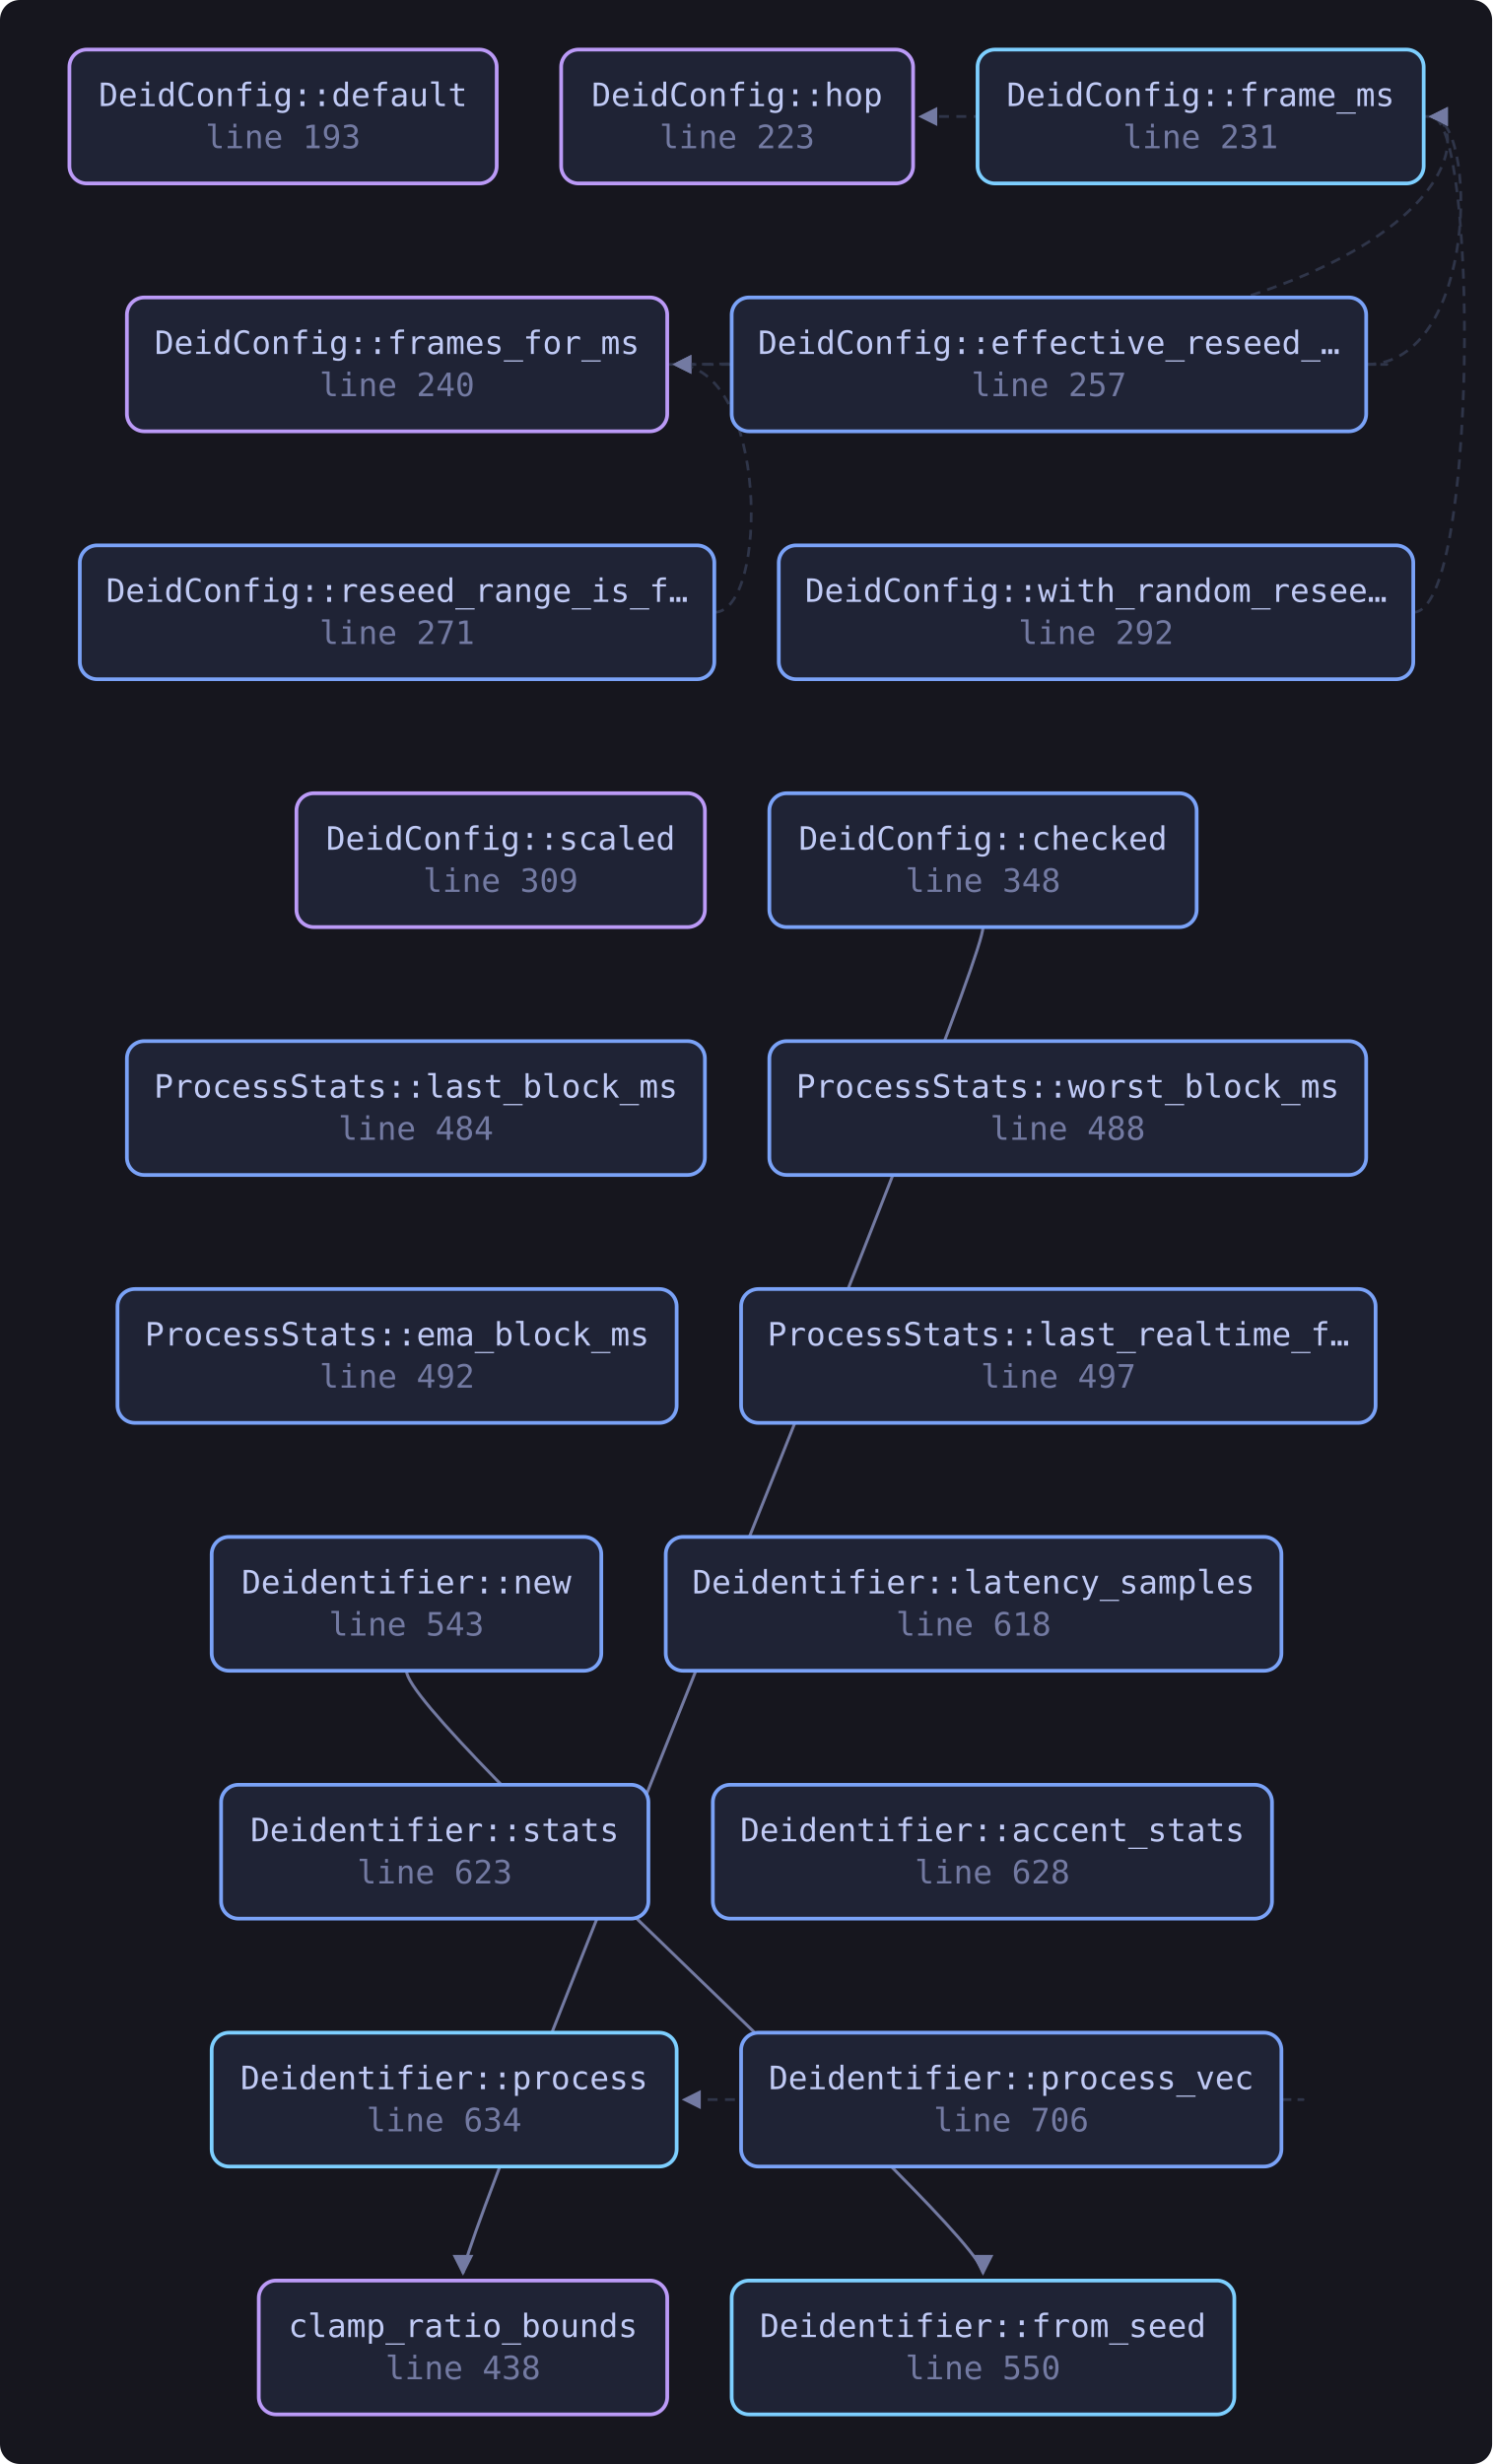
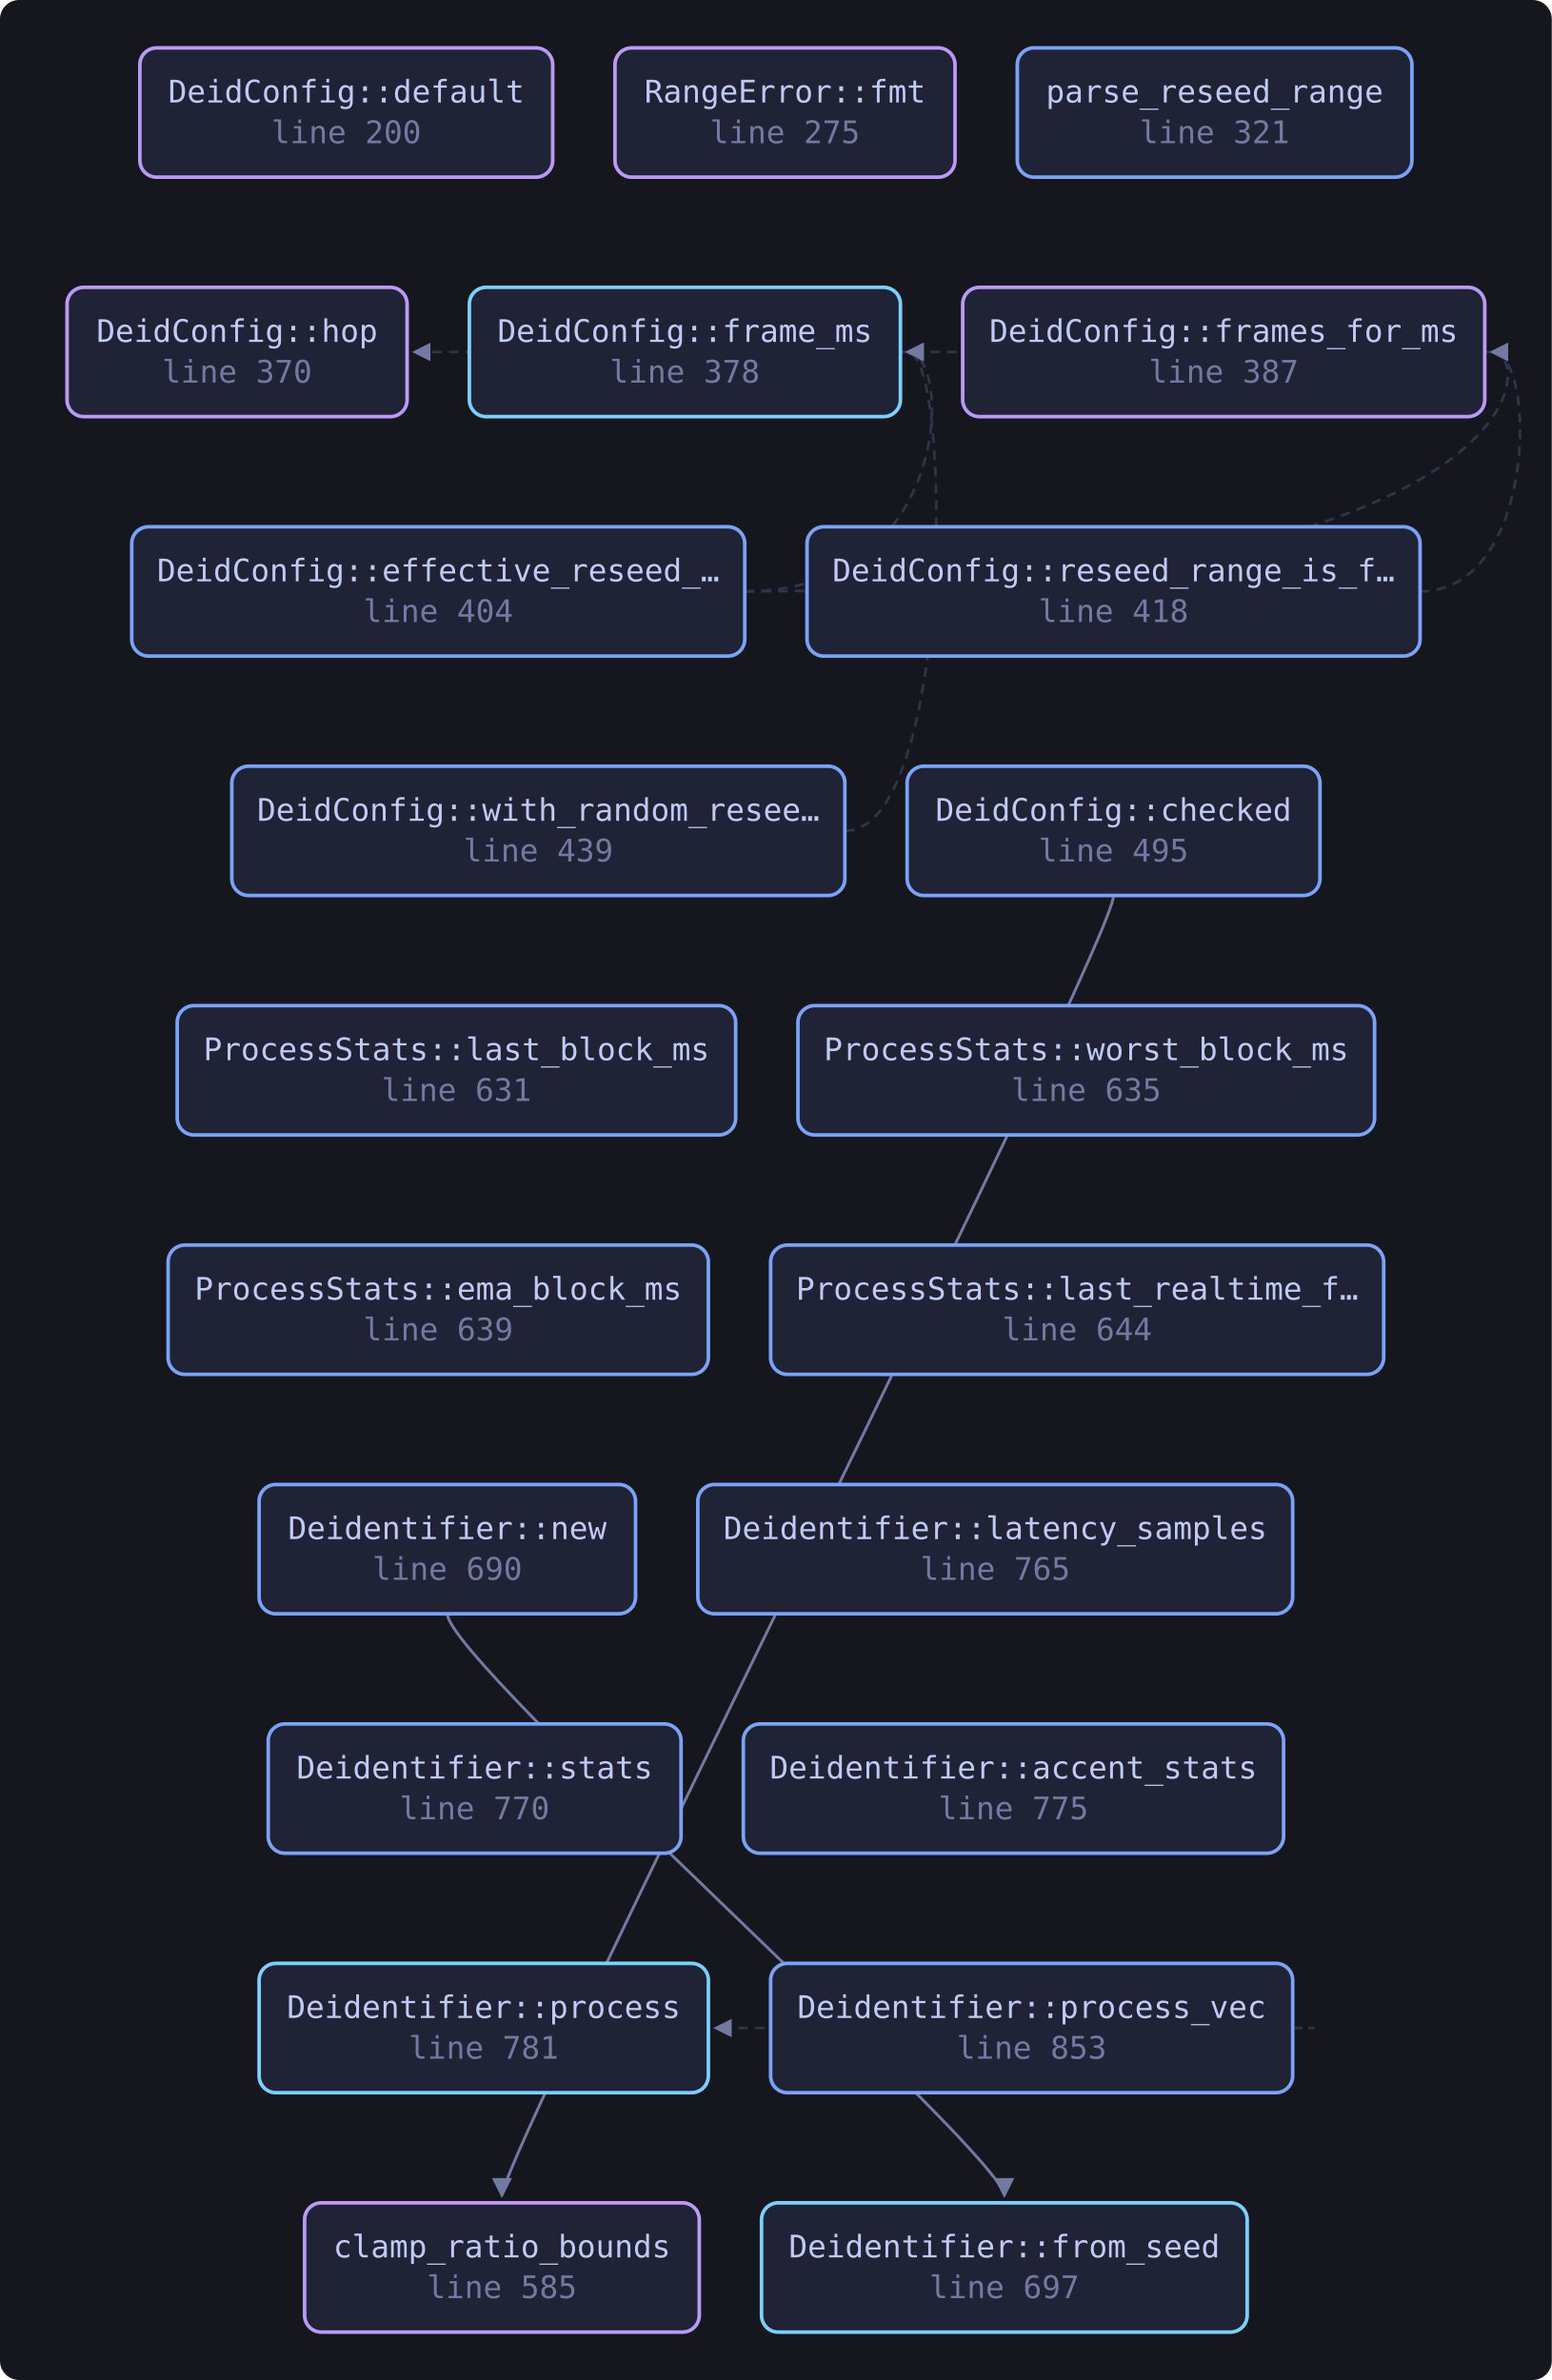
- <svg xmlns="http://www.w3.org/2000/svg" viewBox="0 0 602 994" width="602" height="994" style="max-width:100%;height:auto" role="img" aria-label="flowchart">
+ <svg xmlns="http://www.w3.org/2000/svg" viewBox="0 0 648 994" width="648" height="994" style="max-width:100%;height:auto" role="img" aria-label="flowchart">
  <defs>
    <marker id="a" viewBox="0 0 8 8" refX="7" refY="4" markerWidth="7" markerHeight="7" orient="auto-start-reverse">
      <path d="M0 0 L8 4 L0 8 z" fill="var(--muted, #737aa2)" />
    </marker>
  </defs>
-   <rect x="0" y="0" width="602" height="994" fill="var(--bg-inset, #16161e)" rx="8" />
-   <path d="M396.6 374.0 C 396.6 394.0, 186.8 900.0, 186.8 917.0" fill="none" stroke="var(--muted, #737aa2)" stroke-width="1.2" marker-end="url(#a)" />
-   <path d="M551.2 147.0 C 596.4 147.0, 596.4 47.0, 577.4 47.0" fill="none" stroke="var(--border, #2f3549)" stroke-width="1.1" stroke-dasharray="4 3" marker-end="url(#a)" />
-   <path d="M551.2 147.0 C 573.2 147.0, 573.2 147.0, 272.2 147.0" fill="none" stroke="var(--border, #2f3549)" stroke-width="1.1" stroke-dasharray="4 3" marker-end="url(#a)" />
-   <path d="M574.4 47.0 C 596.4 47.0, 596.4 47.0, 371.4 47.0" fill="none" stroke="var(--border, #2f3549)" stroke-width="1.1" stroke-dasharray="4 3" marker-end="url(#a)" />
-   <path d="M269.2 147.0 C 596.4 147.0, 596.4 47.0, 577.4 47.0" fill="none" stroke="var(--border, #2f3549)" stroke-width="1.1" stroke-dasharray="4 3" marker-end="url(#a)" />
-   <path d="M164.0 674.0 C 164.0 694.0, 396.6 900.0, 396.6 917.0" fill="none" stroke="var(--muted, #737aa2)" stroke-width="1.2" marker-end="url(#a)" />
-   <path d="M517.0 847.0 C 539.0 847.0, 539.0 847.0, 276.0 847.0" fill="none" stroke="var(--border, #2f3549)" stroke-width="1.1" stroke-dasharray="4 3" marker-end="url(#a)" />
-   <path d="M288.2 247.0 C 310.2 247.0, 310.2 147.0, 272.2 147.0" fill="none" stroke="var(--border, #2f3549)" stroke-width="1.1" stroke-dasharray="4 3" marker-end="url(#a)" />
-   <path d="M570.2 247.0 C 596.4 247.0, 596.4 47.0, 577.4 47.0" fill="none" stroke="var(--border, #2f3549)" stroke-width="1.1" stroke-dasharray="4 3" marker-end="url(#a)" />
-   <a href="https://github.com/tilas01/veilvoice/blob/main/crates/veilvoice-core/src/chain.rs#L193" target="_blank" rel="noopener noreferrer">
-     <rect x="28.0" y="20.0" width="172.4" height="54.0" rx="7" fill="var(--bg-soft, #1f2335)" stroke="var(--accent-2, #bb9af7)" stroke-width="1.5" />
-     <text x="114.2" y="42.8" font-family="ui-monospace, SFMono-Regular, Menlo, Consolas, monospace" font-size="13" fill="var(--fg, #c0caf5)" text-anchor="middle">DeidConfig::default</text>
-     <text x="114.2" y="59.8" font-family="ui-monospace, SFMono-Regular, Menlo, Consolas, monospace" font-size="13" fill="var(--muted, #737aa2)" text-anchor="middle">line 193</text>
+   <rect x="0" y="0" width="648" height="994" fill="var(--bg-inset, #16161e)" rx="8" />
+   <path d="M465.0 374.0 C 465.0 394.0, 209.6 900.0, 209.6 917.0" fill="none" stroke="var(--muted, #737aa2)" stroke-width="1.2" marker-end="url(#a)" />
+   <path d="M311.0 247.0 C 398.0 247.0, 398.0 147.0, 379.0 147.0" fill="none" stroke="var(--border, #2f3549)" stroke-width="1.1" stroke-dasharray="4 3" marker-end="url(#a)" />
+   <path d="M311.0 247.0 C 642.0 247.0, 642.0 147.0, 623.0 147.0" fill="none" stroke="var(--border, #2f3549)" stroke-width="1.1" stroke-dasharray="4 3" marker-end="url(#a)" />
+   <path d="M376.0 147.0 C 398.0 147.0, 398.0 147.0, 173.0 147.0" fill="none" stroke="var(--border, #2f3549)" stroke-width="1.1" stroke-dasharray="4 3" marker-end="url(#a)" />
+   <path d="M620.0 147.0 C 642.0 147.0, 642.0 147.0, 379.0 147.0" fill="none" stroke="var(--border, #2f3549)" stroke-width="1.1" stroke-dasharray="4 3" marker-end="url(#a)" />
+   <path d="M186.8 674.0 C 186.8 694.0, 419.4 900.0, 419.4 917.0" fill="none" stroke="var(--muted, #737aa2)" stroke-width="1.2" marker-end="url(#a)" />
+   <path d="M539.8 847.0 C 561.8 847.0, 561.8 847.0, 298.8 847.0" fill="none" stroke="var(--border, #2f3549)" stroke-width="1.1" stroke-dasharray="4 3" marker-end="url(#a)" />
+   <path d="M593.0 247.0 C 642.0 247.0, 642.0 147.0, 623.0 147.0" fill="none" stroke="var(--border, #2f3549)" stroke-width="1.1" stroke-dasharray="4 3" marker-end="url(#a)" />
+   <path d="M352.8 347.0 C 398.0 347.0, 398.0 147.0, 379.0 147.0" fill="none" stroke="var(--border, #2f3549)" stroke-width="1.1" stroke-dasharray="4 3" marker-end="url(#a)" />
+   <a href="https://github.com/tilas01/veilvoice/blob/main/crates/veilvoice-core/src/chain.rs#L200" target="_blank" rel="noopener noreferrer">
+     <rect x="58.4" y="20.0" width="172.4" height="54.0" rx="7" fill="var(--bg-soft, #1f2335)" stroke="var(--accent-2, #bb9af7)" stroke-width="1.5" />
+     <text x="144.6" y="42.8" font-family="ui-monospace, SFMono-Regular, Menlo, Consolas, monospace" font-size="13" fill="var(--fg, #c0caf5)" text-anchor="middle">DeidConfig::default</text>
+     <text x="144.6" y="59.8" font-family="ui-monospace, SFMono-Regular, Menlo, Consolas, monospace" font-size="13" fill="var(--muted, #737aa2)" text-anchor="middle">line 200</text>
  </a>
-   <a href="https://github.com/tilas01/veilvoice/blob/main/crates/veilvoice-core/src/chain.rs#L223" target="_blank" rel="noopener noreferrer">
-     <rect x="226.4" y="20.0" width="142.0" height="54.0" rx="7" fill="var(--bg-soft, #1f2335)" stroke="var(--accent-2, #bb9af7)" stroke-width="1.5" />
-     <text x="297.4" y="42.8" font-family="ui-monospace, SFMono-Regular, Menlo, Consolas, monospace" font-size="13" fill="var(--fg, #c0caf5)" text-anchor="middle">DeidConfig::hop</text>
-     <text x="297.4" y="59.8" font-family="ui-monospace, SFMono-Regular, Menlo, Consolas, monospace" font-size="13" fill="var(--muted, #737aa2)" text-anchor="middle">line 223</text>
+   <a href="https://github.com/tilas01/veilvoice/blob/main/crates/veilvoice-core/src/chain.rs#L275" target="_blank" rel="noopener noreferrer">
+     <rect x="256.8" y="20.0" width="142.0" height="54.0" rx="7" fill="var(--bg-soft, #1f2335)" stroke="var(--accent-2, #bb9af7)" stroke-width="1.5" />
+     <text x="327.8" y="42.8" font-family="ui-monospace, SFMono-Regular, Menlo, Consolas, monospace" font-size="13" fill="var(--fg, #c0caf5)" text-anchor="middle">RangeError::fmt</text>
+     <text x="327.8" y="59.8" font-family="ui-monospace, SFMono-Regular, Menlo, Consolas, monospace" font-size="13" fill="var(--muted, #737aa2)" text-anchor="middle">line 275</text>
  </a>
-   <a href="https://github.com/tilas01/veilvoice/blob/main/crates/veilvoice-core/src/chain.rs#L231" target="_blank" rel="noopener noreferrer">
-     <rect x="394.4" y="20.0" width="180.0" height="54.0" rx="7" fill="var(--bg-soft, #1f2335)" stroke="var(--cyan, #7dcfff)" stroke-width="1.5" />
-     <text x="484.4" y="42.8" font-family="ui-monospace, SFMono-Regular, Menlo, Consolas, monospace" font-size="13" fill="var(--fg, #c0caf5)" text-anchor="middle">DeidConfig::frame_ms</text>
-     <text x="484.4" y="59.8" font-family="ui-monospace, SFMono-Regular, Menlo, Consolas, monospace" font-size="13" fill="var(--muted, #737aa2)" text-anchor="middle">line 231</text>
+   <a href="https://github.com/tilas01/veilvoice/blob/main/crates/veilvoice-core/src/chain.rs#L321" target="_blank" rel="noopener noreferrer">
+     <rect x="424.8" y="20.0" width="164.8" height="54.0" rx="7" fill="var(--bg-soft, #1f2335)" stroke="var(--accent, #7aa2f7)" stroke-width="1.5" />
+     <text x="507.2" y="42.8" font-family="ui-monospace, SFMono-Regular, Menlo, Consolas, monospace" font-size="13" fill="var(--fg, #c0caf5)" text-anchor="middle">parse_reseed_range</text>
+     <text x="507.2" y="59.8" font-family="ui-monospace, SFMono-Regular, Menlo, Consolas, monospace" font-size="13" fill="var(--muted, #737aa2)" text-anchor="middle">line 321</text>
  </a>
-   <a href="https://github.com/tilas01/veilvoice/blob/main/crates/veilvoice-core/src/chain.rs#L240" target="_blank" rel="noopener noreferrer">
-     <rect x="51.2" y="120.0" width="218.0" height="54.0" rx="7" fill="var(--bg-soft, #1f2335)" stroke="var(--accent-2, #bb9af7)" stroke-width="1.5" />
-     <text x="160.2" y="142.8" font-family="ui-monospace, SFMono-Regular, Menlo, Consolas, monospace" font-size="13" fill="var(--fg, #c0caf5)" text-anchor="middle">DeidConfig::frames_for_ms</text>
-     <text x="160.2" y="159.8" font-family="ui-monospace, SFMono-Regular, Menlo, Consolas, monospace" font-size="13" fill="var(--muted, #737aa2)" text-anchor="middle">line 240</text>
+   <a href="https://github.com/tilas01/veilvoice/blob/main/crates/veilvoice-core/src/chain.rs#L370" target="_blank" rel="noopener noreferrer">
+     <rect x="28.0" y="120.0" width="142.0" height="54.0" rx="7" fill="var(--bg-soft, #1f2335)" stroke="var(--accent-2, #bb9af7)" stroke-width="1.5" />
+     <text x="99.0" y="142.8" font-family="ui-monospace, SFMono-Regular, Menlo, Consolas, monospace" font-size="13" fill="var(--fg, #c0caf5)" text-anchor="middle">DeidConfig::hop</text>
+     <text x="99.0" y="159.8" font-family="ui-monospace, SFMono-Regular, Menlo, Consolas, monospace" font-size="13" fill="var(--muted, #737aa2)" text-anchor="middle">line 370</text>
  </a>
-   <a href="https://github.com/tilas01/veilvoice/blob/main/crates/veilvoice-core/src/chain.rs#L257" target="_blank" rel="noopener noreferrer">
-     <rect x="295.2" y="120.0" width="256.0" height="54.0" rx="7" fill="var(--bg-soft, #1f2335)" stroke="var(--accent, #7aa2f7)" stroke-width="1.5" />
-     <text x="423.2" y="142.8" font-family="ui-monospace, SFMono-Regular, Menlo, Consolas, monospace" font-size="13" fill="var(--fg, #c0caf5)" text-anchor="middle">DeidConfig::effective_reseed_…</text>
-     <text x="423.2" y="159.8" font-family="ui-monospace, SFMono-Regular, Menlo, Consolas, monospace" font-size="13" fill="var(--muted, #737aa2)" text-anchor="middle">line 257</text>
+   <a href="https://github.com/tilas01/veilvoice/blob/main/crates/veilvoice-core/src/chain.rs#L378" target="_blank" rel="noopener noreferrer">
+     <rect x="196.0" y="120.0" width="180.0" height="54.0" rx="7" fill="var(--bg-soft, #1f2335)" stroke="var(--cyan, #7dcfff)" stroke-width="1.5" />
+     <text x="286.0" y="142.8" font-family="ui-monospace, SFMono-Regular, Menlo, Consolas, monospace" font-size="13" fill="var(--fg, #c0caf5)" text-anchor="middle">DeidConfig::frame_ms</text>
+     <text x="286.0" y="159.8" font-family="ui-monospace, SFMono-Regular, Menlo, Consolas, monospace" font-size="13" fill="var(--muted, #737aa2)" text-anchor="middle">line 378</text>
  </a>
-   <a href="https://github.com/tilas01/veilvoice/blob/main/crates/veilvoice-core/src/chain.rs#L271" target="_blank" rel="noopener noreferrer">
-     <rect x="32.2" y="220.0" width="256.0" height="54.0" rx="7" fill="var(--bg-soft, #1f2335)" stroke="var(--accent, #7aa2f7)" stroke-width="1.5" />
-     <text x="160.2" y="242.8" font-family="ui-monospace, SFMono-Regular, Menlo, Consolas, monospace" font-size="13" fill="var(--fg, #c0caf5)" text-anchor="middle">DeidConfig::reseed_range_is_f…</text>
-     <text x="160.2" y="259.8" font-family="ui-monospace, SFMono-Regular, Menlo, Consolas, monospace" font-size="13" fill="var(--muted, #737aa2)" text-anchor="middle">line 271</text>
+   <a href="https://github.com/tilas01/veilvoice/blob/main/crates/veilvoice-core/src/chain.rs#L387" target="_blank" rel="noopener noreferrer">
+     <rect x="402.0" y="120.0" width="218.0" height="54.0" rx="7" fill="var(--bg-soft, #1f2335)" stroke="var(--accent-2, #bb9af7)" stroke-width="1.5" />
+     <text x="511.0" y="142.8" font-family="ui-monospace, SFMono-Regular, Menlo, Consolas, monospace" font-size="13" fill="var(--fg, #c0caf5)" text-anchor="middle">DeidConfig::frames_for_ms</text>
+     <text x="511.0" y="159.8" font-family="ui-monospace, SFMono-Regular, Menlo, Consolas, monospace" font-size="13" fill="var(--muted, #737aa2)" text-anchor="middle">line 387</text>
  </a>
-   <a href="https://github.com/tilas01/veilvoice/blob/main/crates/veilvoice-core/src/chain.rs#L292" target="_blank" rel="noopener noreferrer">
-     <rect x="314.2" y="220.0" width="256.0" height="54.0" rx="7" fill="var(--bg-soft, #1f2335)" stroke="var(--accent, #7aa2f7)" stroke-width="1.5" />
-     <text x="442.2" y="242.8" font-family="ui-monospace, SFMono-Regular, Menlo, Consolas, monospace" font-size="13" fill="var(--fg, #c0caf5)" text-anchor="middle">DeidConfig::with_random_resee…</text>
-     <text x="442.2" y="259.8" font-family="ui-monospace, SFMono-Regular, Menlo, Consolas, monospace" font-size="13" fill="var(--muted, #737aa2)" text-anchor="middle">line 292</text>
+   <a href="https://github.com/tilas01/veilvoice/blob/main/crates/veilvoice-core/src/chain.rs#L404" target="_blank" rel="noopener noreferrer">
+     <rect x="55.0" y="220.0" width="256.0" height="54.0" rx="7" fill="var(--bg-soft, #1f2335)" stroke="var(--accent, #7aa2f7)" stroke-width="1.5" />
+     <text x="183.0" y="242.8" font-family="ui-monospace, SFMono-Regular, Menlo, Consolas, monospace" font-size="13" fill="var(--fg, #c0caf5)" text-anchor="middle">DeidConfig::effective_reseed_…</text>
+     <text x="183.0" y="259.8" font-family="ui-monospace, SFMono-Regular, Menlo, Consolas, monospace" font-size="13" fill="var(--muted, #737aa2)" text-anchor="middle">line 404</text>
  </a>
-   <a href="https://github.com/tilas01/veilvoice/blob/main/crates/veilvoice-core/src/chain.rs#L309" target="_blank" rel="noopener noreferrer">
-     <rect x="119.6" y="320.0" width="164.8" height="54.0" rx="7" fill="var(--bg-soft, #1f2335)" stroke="var(--accent-2, #bb9af7)" stroke-width="1.5" />
-     <text x="202.0" y="342.8" font-family="ui-monospace, SFMono-Regular, Menlo, Consolas, monospace" font-size="13" fill="var(--fg, #c0caf5)" text-anchor="middle">DeidConfig::scaled</text>
-     <text x="202.0" y="359.8" font-family="ui-monospace, SFMono-Regular, Menlo, Consolas, monospace" font-size="13" fill="var(--muted, #737aa2)" text-anchor="middle">line 309</text>
+   <a href="https://github.com/tilas01/veilvoice/blob/main/crates/veilvoice-core/src/chain.rs#L418" target="_blank" rel="noopener noreferrer">
+     <rect x="337.0" y="220.0" width="256.0" height="54.0" rx="7" fill="var(--bg-soft, #1f2335)" stroke="var(--accent, #7aa2f7)" stroke-width="1.5" />
+     <text x="465.0" y="242.8" font-family="ui-monospace, SFMono-Regular, Menlo, Consolas, monospace" font-size="13" fill="var(--fg, #c0caf5)" text-anchor="middle">DeidConfig::reseed_range_is_f…</text>
+     <text x="465.0" y="259.8" font-family="ui-monospace, SFMono-Regular, Menlo, Consolas, monospace" font-size="13" fill="var(--muted, #737aa2)" text-anchor="middle">line 418</text>
  </a>
-   <a href="https://github.com/tilas01/veilvoice/blob/main/crates/veilvoice-core/src/chain.rs#L348" target="_blank" rel="noopener noreferrer">
-     <rect x="310.4" y="320.0" width="172.4" height="54.0" rx="7" fill="var(--bg-soft, #1f2335)" stroke="var(--accent, #7aa2f7)" stroke-width="1.5" />
-     <text x="396.6" y="342.8" font-family="ui-monospace, SFMono-Regular, Menlo, Consolas, monospace" font-size="13" fill="var(--fg, #c0caf5)" text-anchor="middle">DeidConfig::checked</text>
-     <text x="396.6" y="359.8" font-family="ui-monospace, SFMono-Regular, Menlo, Consolas, monospace" font-size="13" fill="var(--muted, #737aa2)" text-anchor="middle">line 348</text>
+   <a href="https://github.com/tilas01/veilvoice/blob/main/crates/veilvoice-core/src/chain.rs#L439" target="_blank" rel="noopener noreferrer">
+     <rect x="96.8" y="320.0" width="256.0" height="54.0" rx="7" fill="var(--bg-soft, #1f2335)" stroke="var(--accent, #7aa2f7)" stroke-width="1.5" />
+     <text x="224.8" y="342.8" font-family="ui-monospace, SFMono-Regular, Menlo, Consolas, monospace" font-size="13" fill="var(--fg, #c0caf5)" text-anchor="middle">DeidConfig::with_random_resee…</text>
+     <text x="224.8" y="359.8" font-family="ui-monospace, SFMono-Regular, Menlo, Consolas, monospace" font-size="13" fill="var(--muted, #737aa2)" text-anchor="middle">line 439</text>
  </a>
-   <a href="https://github.com/tilas01/veilvoice/blob/main/crates/veilvoice-core/src/chain.rs#L438" target="_blank" rel="noopener noreferrer">
-     <rect x="104.4" y="920.0" width="164.8" height="54.0" rx="7" fill="var(--bg-soft, #1f2335)" stroke="var(--accent-2, #bb9af7)" stroke-width="1.5" />
-     <text x="186.8" y="942.8" font-family="ui-monospace, SFMono-Regular, Menlo, Consolas, monospace" font-size="13" fill="var(--fg, #c0caf5)" text-anchor="middle">clamp_ratio_bounds</text>
-     <text x="186.8" y="959.8" font-family="ui-monospace, SFMono-Regular, Menlo, Consolas, monospace" font-size="13" fill="var(--muted, #737aa2)" text-anchor="middle">line 438</text>
+   <a href="https://github.com/tilas01/veilvoice/blob/main/crates/veilvoice-core/src/chain.rs#L495" target="_blank" rel="noopener noreferrer">
+     <rect x="378.8" y="320.0" width="172.4" height="54.0" rx="7" fill="var(--bg-soft, #1f2335)" stroke="var(--accent, #7aa2f7)" stroke-width="1.5" />
+     <text x="465.0" y="342.8" font-family="ui-monospace, SFMono-Regular, Menlo, Consolas, monospace" font-size="13" fill="var(--fg, #c0caf5)" text-anchor="middle">DeidConfig::checked</text>
+     <text x="465.0" y="359.8" font-family="ui-monospace, SFMono-Regular, Menlo, Consolas, monospace" font-size="13" fill="var(--muted, #737aa2)" text-anchor="middle">line 495</text>
  </a>
-   <a href="https://github.com/tilas01/veilvoice/blob/main/crates/veilvoice-core/src/chain.rs#L484" target="_blank" rel="noopener noreferrer">
-     <rect x="51.2" y="420.0" width="233.2" height="54.0" rx="7" fill="var(--bg-soft, #1f2335)" stroke="var(--accent, #7aa2f7)" stroke-width="1.5" />
-     <text x="167.8" y="442.8" font-family="ui-monospace, SFMono-Regular, Menlo, Consolas, monospace" font-size="13" fill="var(--fg, #c0caf5)" text-anchor="middle">ProcessStats::last_block_ms</text>
-     <text x="167.8" y="459.8" font-family="ui-monospace, SFMono-Regular, Menlo, Consolas, monospace" font-size="13" fill="var(--muted, #737aa2)" text-anchor="middle">line 484</text>
+   <a href="https://github.com/tilas01/veilvoice/blob/main/crates/veilvoice-core/src/chain.rs#L585" target="_blank" rel="noopener noreferrer">
+     <rect x="127.2" y="920.0" width="164.8" height="54.0" rx="7" fill="var(--bg-soft, #1f2335)" stroke="var(--accent-2, #bb9af7)" stroke-width="1.5" />
+     <text x="209.6" y="942.8" font-family="ui-monospace, SFMono-Regular, Menlo, Consolas, monospace" font-size="13" fill="var(--fg, #c0caf5)" text-anchor="middle">clamp_ratio_bounds</text>
+     <text x="209.6" y="959.8" font-family="ui-monospace, SFMono-Regular, Menlo, Consolas, monospace" font-size="13" fill="var(--muted, #737aa2)" text-anchor="middle">line 585</text>
  </a>
-   <a href="https://github.com/tilas01/veilvoice/blob/main/crates/veilvoice-core/src/chain.rs#L488" target="_blank" rel="noopener noreferrer">
-     <rect x="310.4" y="420.0" width="240.8" height="54.0" rx="7" fill="var(--bg-soft, #1f2335)" stroke="var(--accent, #7aa2f7)" stroke-width="1.5" />
-     <text x="430.8" y="442.8" font-family="ui-monospace, SFMono-Regular, Menlo, Consolas, monospace" font-size="13" fill="var(--fg, #c0caf5)" text-anchor="middle">ProcessStats::worst_block_ms</text>
-     <text x="430.8" y="459.8" font-family="ui-monospace, SFMono-Regular, Menlo, Consolas, monospace" font-size="13" fill="var(--muted, #737aa2)" text-anchor="middle">line 488</text>
+   <a href="https://github.com/tilas01/veilvoice/blob/main/crates/veilvoice-core/src/chain.rs#L631" target="_blank" rel="noopener noreferrer">
+     <rect x="74.0" y="420.0" width="233.2" height="54.0" rx="7" fill="var(--bg-soft, #1f2335)" stroke="var(--accent, #7aa2f7)" stroke-width="1.5" />
+     <text x="190.6" y="442.8" font-family="ui-monospace, SFMono-Regular, Menlo, Consolas, monospace" font-size="13" fill="var(--fg, #c0caf5)" text-anchor="middle">ProcessStats::last_block_ms</text>
+     <text x="190.6" y="459.8" font-family="ui-monospace, SFMono-Regular, Menlo, Consolas, monospace" font-size="13" fill="var(--muted, #737aa2)" text-anchor="middle">line 631</text>
  </a>
-   <a href="https://github.com/tilas01/veilvoice/blob/main/crates/veilvoice-core/src/chain.rs#L492" target="_blank" rel="noopener noreferrer">
-     <rect x="47.4" y="520.0" width="225.6" height="54.0" rx="7" fill="var(--bg-soft, #1f2335)" stroke="var(--accent, #7aa2f7)" stroke-width="1.5" />
-     <text x="160.2" y="542.8" font-family="ui-monospace, SFMono-Regular, Menlo, Consolas, monospace" font-size="13" fill="var(--fg, #c0caf5)" text-anchor="middle">ProcessStats::ema_block_ms</text>
-     <text x="160.2" y="559.8" font-family="ui-monospace, SFMono-Regular, Menlo, Consolas, monospace" font-size="13" fill="var(--muted, #737aa2)" text-anchor="middle">line 492</text>
+   <a href="https://github.com/tilas01/veilvoice/blob/main/crates/veilvoice-core/src/chain.rs#L635" target="_blank" rel="noopener noreferrer">
+     <rect x="333.2" y="420.0" width="240.8" height="54.0" rx="7" fill="var(--bg-soft, #1f2335)" stroke="var(--accent, #7aa2f7)" stroke-width="1.5" />
+     <text x="453.6" y="442.8" font-family="ui-monospace, SFMono-Regular, Menlo, Consolas, monospace" font-size="13" fill="var(--fg, #c0caf5)" text-anchor="middle">ProcessStats::worst_block_ms</text>
+     <text x="453.6" y="459.8" font-family="ui-monospace, SFMono-Regular, Menlo, Consolas, monospace" font-size="13" fill="var(--muted, #737aa2)" text-anchor="middle">line 635</text>
  </a>
-   <a href="https://github.com/tilas01/veilvoice/blob/main/crates/veilvoice-core/src/chain.rs#L497" target="_blank" rel="noopener noreferrer">
-     <rect x="299.0" y="520.0" width="256.0" height="54.0" rx="7" fill="var(--bg-soft, #1f2335)" stroke="var(--accent, #7aa2f7)" stroke-width="1.5" />
-     <text x="427.0" y="542.8" font-family="ui-monospace, SFMono-Regular, Menlo, Consolas, monospace" font-size="13" fill="var(--fg, #c0caf5)" text-anchor="middle">ProcessStats::last_realtime_f…</text>
-     <text x="427.0" y="559.8" font-family="ui-monospace, SFMono-Regular, Menlo, Consolas, monospace" font-size="13" fill="var(--muted, #737aa2)" text-anchor="middle">line 497</text>
+   <a href="https://github.com/tilas01/veilvoice/blob/main/crates/veilvoice-core/src/chain.rs#L639" target="_blank" rel="noopener noreferrer">
+     <rect x="70.2" y="520.0" width="225.6" height="54.0" rx="7" fill="var(--bg-soft, #1f2335)" stroke="var(--accent, #7aa2f7)" stroke-width="1.5" />
+     <text x="183.0" y="542.8" font-family="ui-monospace, SFMono-Regular, Menlo, Consolas, monospace" font-size="13" fill="var(--fg, #c0caf5)" text-anchor="middle">ProcessStats::ema_block_ms</text>
+     <text x="183.0" y="559.8" font-family="ui-monospace, SFMono-Regular, Menlo, Consolas, monospace" font-size="13" fill="var(--muted, #737aa2)" text-anchor="middle">line 639</text>
  </a>
-   <a href="https://github.com/tilas01/veilvoice/blob/main/crates/veilvoice-core/src/chain.rs#L543" target="_blank" rel="noopener noreferrer">
-     <rect x="85.4" y="620.0" width="157.2" height="54.0" rx="7" fill="var(--bg-soft, #1f2335)" stroke="var(--accent, #7aa2f7)" stroke-width="1.5" />
-     <text x="164.0" y="642.8" font-family="ui-monospace, SFMono-Regular, Menlo, Consolas, monospace" font-size="13" fill="var(--fg, #c0caf5)" text-anchor="middle">Deidentifier::new</text>
-     <text x="164.0" y="659.8" font-family="ui-monospace, SFMono-Regular, Menlo, Consolas, monospace" font-size="13" fill="var(--muted, #737aa2)" text-anchor="middle">line 543</text>
+   <a href="https://github.com/tilas01/veilvoice/blob/main/crates/veilvoice-core/src/chain.rs#L644" target="_blank" rel="noopener noreferrer">
+     <rect x="321.8" y="520.0" width="256.0" height="54.0" rx="7" fill="var(--bg-soft, #1f2335)" stroke="var(--accent, #7aa2f7)" stroke-width="1.5" />
+     <text x="449.8" y="542.8" font-family="ui-monospace, SFMono-Regular, Menlo, Consolas, monospace" font-size="13" fill="var(--fg, #c0caf5)" text-anchor="middle">ProcessStats::last_realtime_f…</text>
+     <text x="449.8" y="559.8" font-family="ui-monospace, SFMono-Regular, Menlo, Consolas, monospace" font-size="13" fill="var(--muted, #737aa2)" text-anchor="middle">line 644</text>
  </a>
-   <a href="https://github.com/tilas01/veilvoice/blob/main/crates/veilvoice-core/src/chain.rs#L550" target="_blank" rel="noopener noreferrer">
-     <rect x="295.2" y="920.0" width="202.8" height="54.0" rx="7" fill="var(--bg-soft, #1f2335)" stroke="var(--cyan, #7dcfff)" stroke-width="1.5" />
-     <text x="396.6" y="942.8" font-family="ui-monospace, SFMono-Regular, Menlo, Consolas, monospace" font-size="13" fill="var(--fg, #c0caf5)" text-anchor="middle">Deidentifier::from_seed</text>
-     <text x="396.6" y="959.8" font-family="ui-monospace, SFMono-Regular, Menlo, Consolas, monospace" font-size="13" fill="var(--muted, #737aa2)" text-anchor="middle">line 550</text>
+   <a href="https://github.com/tilas01/veilvoice/blob/main/crates/veilvoice-core/src/chain.rs#L690" target="_blank" rel="noopener noreferrer">
+     <rect x="108.2" y="620.0" width="157.2" height="54.0" rx="7" fill="var(--bg-soft, #1f2335)" stroke="var(--accent, #7aa2f7)" stroke-width="1.5" />
+     <text x="186.8" y="642.8" font-family="ui-monospace, SFMono-Regular, Menlo, Consolas, monospace" font-size="13" fill="var(--fg, #c0caf5)" text-anchor="middle">Deidentifier::new</text>
+     <text x="186.8" y="659.8" font-family="ui-monospace, SFMono-Regular, Menlo, Consolas, monospace" font-size="13" fill="var(--muted, #737aa2)" text-anchor="middle">line 690</text>
  </a>
-   <a href="https://github.com/tilas01/veilvoice/blob/main/crates/veilvoice-core/src/chain.rs#L618" target="_blank" rel="noopener noreferrer">
-     <rect x="268.6" y="620.0" width="248.4" height="54.0" rx="7" fill="var(--bg-soft, #1f2335)" stroke="var(--accent, #7aa2f7)" stroke-width="1.5" />
-     <text x="392.8" y="642.8" font-family="ui-monospace, SFMono-Regular, Menlo, Consolas, monospace" font-size="13" fill="var(--fg, #c0caf5)" text-anchor="middle">Deidentifier::latency_samples</text>
-     <text x="392.8" y="659.8" font-family="ui-monospace, SFMono-Regular, Menlo, Consolas, monospace" font-size="13" fill="var(--muted, #737aa2)" text-anchor="middle">line 618</text>
+   <a href="https://github.com/tilas01/veilvoice/blob/main/crates/veilvoice-core/src/chain.rs#L697" target="_blank" rel="noopener noreferrer">
+     <rect x="318.0" y="920.0" width="202.8" height="54.0" rx="7" fill="var(--bg-soft, #1f2335)" stroke="var(--cyan, #7dcfff)" stroke-width="1.5" />
+     <text x="419.4" y="942.8" font-family="ui-monospace, SFMono-Regular, Menlo, Consolas, monospace" font-size="13" fill="var(--fg, #c0caf5)" text-anchor="middle">Deidentifier::from_seed</text>
+     <text x="419.4" y="959.8" font-family="ui-monospace, SFMono-Regular, Menlo, Consolas, monospace" font-size="13" fill="var(--muted, #737aa2)" text-anchor="middle">line 697</text>
  </a>
-   <a href="https://github.com/tilas01/veilvoice/blob/main/crates/veilvoice-core/src/chain.rs#L623" target="_blank" rel="noopener noreferrer">
-     <rect x="89.2" y="720.0" width="172.4" height="54.0" rx="7" fill="var(--bg-soft, #1f2335)" stroke="var(--accent, #7aa2f7)" stroke-width="1.5" />
-     <text x="175.4" y="742.8" font-family="ui-monospace, SFMono-Regular, Menlo, Consolas, monospace" font-size="13" fill="var(--fg, #c0caf5)" text-anchor="middle">Deidentifier::stats</text>
-     <text x="175.4" y="759.8" font-family="ui-monospace, SFMono-Regular, Menlo, Consolas, monospace" font-size="13" fill="var(--muted, #737aa2)" text-anchor="middle">line 623</text>
+   <a href="https://github.com/tilas01/veilvoice/blob/main/crates/veilvoice-core/src/chain.rs#L765" target="_blank" rel="noopener noreferrer">
+     <rect x="291.4" y="620.0" width="248.4" height="54.0" rx="7" fill="var(--bg-soft, #1f2335)" stroke="var(--accent, #7aa2f7)" stroke-width="1.5" />
+     <text x="415.6" y="642.8" font-family="ui-monospace, SFMono-Regular, Menlo, Consolas, monospace" font-size="13" fill="var(--fg, #c0caf5)" text-anchor="middle">Deidentifier::latency_samples</text>
+     <text x="415.6" y="659.8" font-family="ui-monospace, SFMono-Regular, Menlo, Consolas, monospace" font-size="13" fill="var(--muted, #737aa2)" text-anchor="middle">line 765</text>
  </a>
-   <a href="https://github.com/tilas01/veilvoice/blob/main/crates/veilvoice-core/src/chain.rs#L628" target="_blank" rel="noopener noreferrer">
-     <rect x="287.6" y="720.0" width="225.6" height="54.0" rx="7" fill="var(--bg-soft, #1f2335)" stroke="var(--accent, #7aa2f7)" stroke-width="1.5" />
-     <text x="400.4" y="742.8" font-family="ui-monospace, SFMono-Regular, Menlo, Consolas, monospace" font-size="13" fill="var(--fg, #c0caf5)" text-anchor="middle">Deidentifier::accent_stats</text>
-     <text x="400.4" y="759.8" font-family="ui-monospace, SFMono-Regular, Menlo, Consolas, monospace" font-size="13" fill="var(--muted, #737aa2)" text-anchor="middle">line 628</text>
+   <a href="https://github.com/tilas01/veilvoice/blob/main/crates/veilvoice-core/src/chain.rs#L770" target="_blank" rel="noopener noreferrer">
+     <rect x="112.0" y="720.0" width="172.4" height="54.0" rx="7" fill="var(--bg-soft, #1f2335)" stroke="var(--accent, #7aa2f7)" stroke-width="1.5" />
+     <text x="198.2" y="742.8" font-family="ui-monospace, SFMono-Regular, Menlo, Consolas, monospace" font-size="13" fill="var(--fg, #c0caf5)" text-anchor="middle">Deidentifier::stats</text>
+     <text x="198.2" y="759.8" font-family="ui-monospace, SFMono-Regular, Menlo, Consolas, monospace" font-size="13" fill="var(--muted, #737aa2)" text-anchor="middle">line 770</text>
  </a>
-   <a href="https://github.com/tilas01/veilvoice/blob/main/crates/veilvoice-core/src/chain.rs#L634" target="_blank" rel="noopener noreferrer">
-     <rect x="85.4" y="820.0" width="187.6" height="54.0" rx="7" fill="var(--bg-soft, #1f2335)" stroke="var(--cyan, #7dcfff)" stroke-width="1.5" />
-     <text x="179.2" y="842.8" font-family="ui-monospace, SFMono-Regular, Menlo, Consolas, monospace" font-size="13" fill="var(--fg, #c0caf5)" text-anchor="middle">Deidentifier::process</text>
-     <text x="179.2" y="859.8" font-family="ui-monospace, SFMono-Regular, Menlo, Consolas, monospace" font-size="13" fill="var(--muted, #737aa2)" text-anchor="middle">line 634</text>
+   <a href="https://github.com/tilas01/veilvoice/blob/main/crates/veilvoice-core/src/chain.rs#L775" target="_blank" rel="noopener noreferrer">
+     <rect x="310.4" y="720.0" width="225.6" height="54.0" rx="7" fill="var(--bg-soft, #1f2335)" stroke="var(--accent, #7aa2f7)" stroke-width="1.5" />
+     <text x="423.2" y="742.8" font-family="ui-monospace, SFMono-Regular, Menlo, Consolas, monospace" font-size="13" fill="var(--fg, #c0caf5)" text-anchor="middle">Deidentifier::accent_stats</text>
+     <text x="423.2" y="759.8" font-family="ui-monospace, SFMono-Regular, Menlo, Consolas, monospace" font-size="13" fill="var(--muted, #737aa2)" text-anchor="middle">line 775</text>
  </a>
-   <a href="https://github.com/tilas01/veilvoice/blob/main/crates/veilvoice-core/src/chain.rs#L706" target="_blank" rel="noopener noreferrer">
-     <rect x="299.0" y="820.0" width="218.0" height="54.0" rx="7" fill="var(--bg-soft, #1f2335)" stroke="var(--accent, #7aa2f7)" stroke-width="1.5" />
-     <text x="408.0" y="842.8" font-family="ui-monospace, SFMono-Regular, Menlo, Consolas, monospace" font-size="13" fill="var(--fg, #c0caf5)" text-anchor="middle">Deidentifier::process_vec</text>
-     <text x="408.0" y="859.8" font-family="ui-monospace, SFMono-Regular, Menlo, Consolas, monospace" font-size="13" fill="var(--muted, #737aa2)" text-anchor="middle">line 706</text>
+   <a href="https://github.com/tilas01/veilvoice/blob/main/crates/veilvoice-core/src/chain.rs#L781" target="_blank" rel="noopener noreferrer">
+     <rect x="108.2" y="820.0" width="187.6" height="54.0" rx="7" fill="var(--bg-soft, #1f2335)" stroke="var(--cyan, #7dcfff)" stroke-width="1.5" />
+     <text x="202.0" y="842.8" font-family="ui-monospace, SFMono-Regular, Menlo, Consolas, monospace" font-size="13" fill="var(--fg, #c0caf5)" text-anchor="middle">Deidentifier::process</text>
+     <text x="202.0" y="859.8" font-family="ui-monospace, SFMono-Regular, Menlo, Consolas, monospace" font-size="13" fill="var(--muted, #737aa2)" text-anchor="middle">line 781</text>
+   </a>
+   <a href="https://github.com/tilas01/veilvoice/blob/main/crates/veilvoice-core/src/chain.rs#L853" target="_blank" rel="noopener noreferrer">
+     <rect x="321.8" y="820.0" width="218.0" height="54.0" rx="7" fill="var(--bg-soft, #1f2335)" stroke="var(--accent, #7aa2f7)" stroke-width="1.5" />
+     <text x="430.8" y="842.8" font-family="ui-monospace, SFMono-Regular, Menlo, Consolas, monospace" font-size="13" fill="var(--fg, #c0caf5)" text-anchor="middle">Deidentifier::process_vec</text>
+     <text x="430.8" y="859.8" font-family="ui-monospace, SFMono-Regular, Menlo, Consolas, monospace" font-size="13" fill="var(--muted, #737aa2)" text-anchor="middle">line 853</text>
  </a>
</svg>
